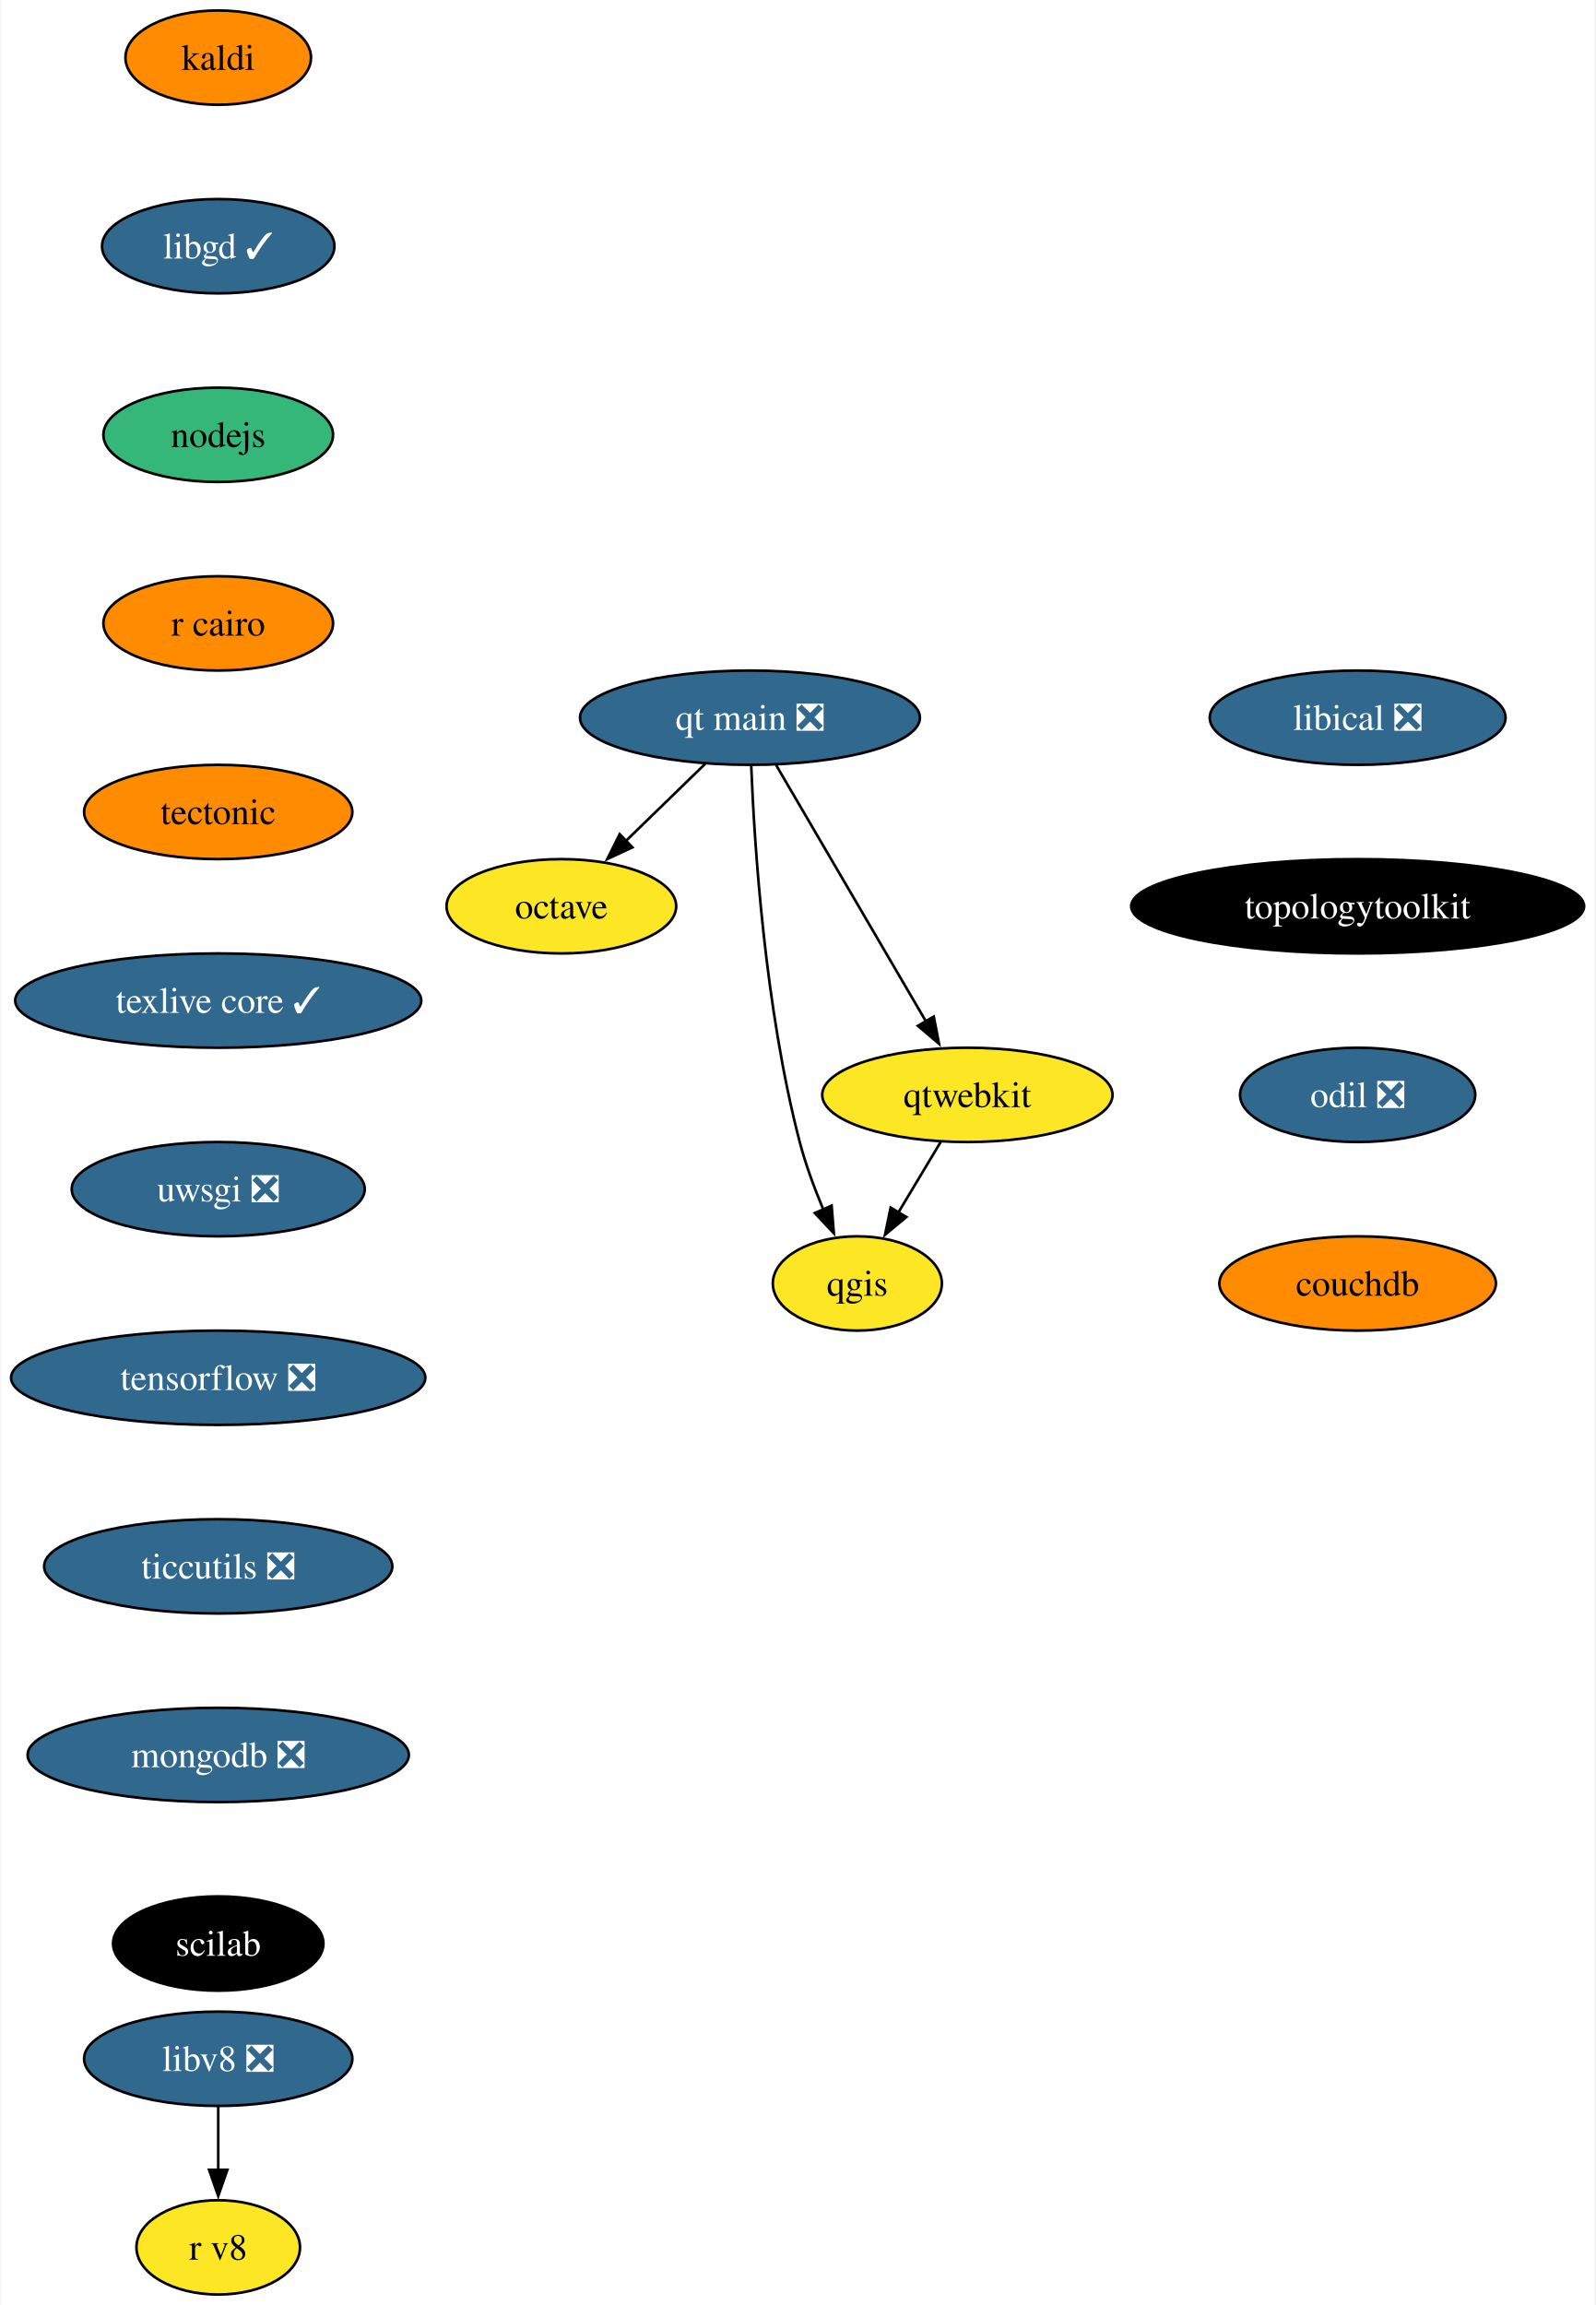
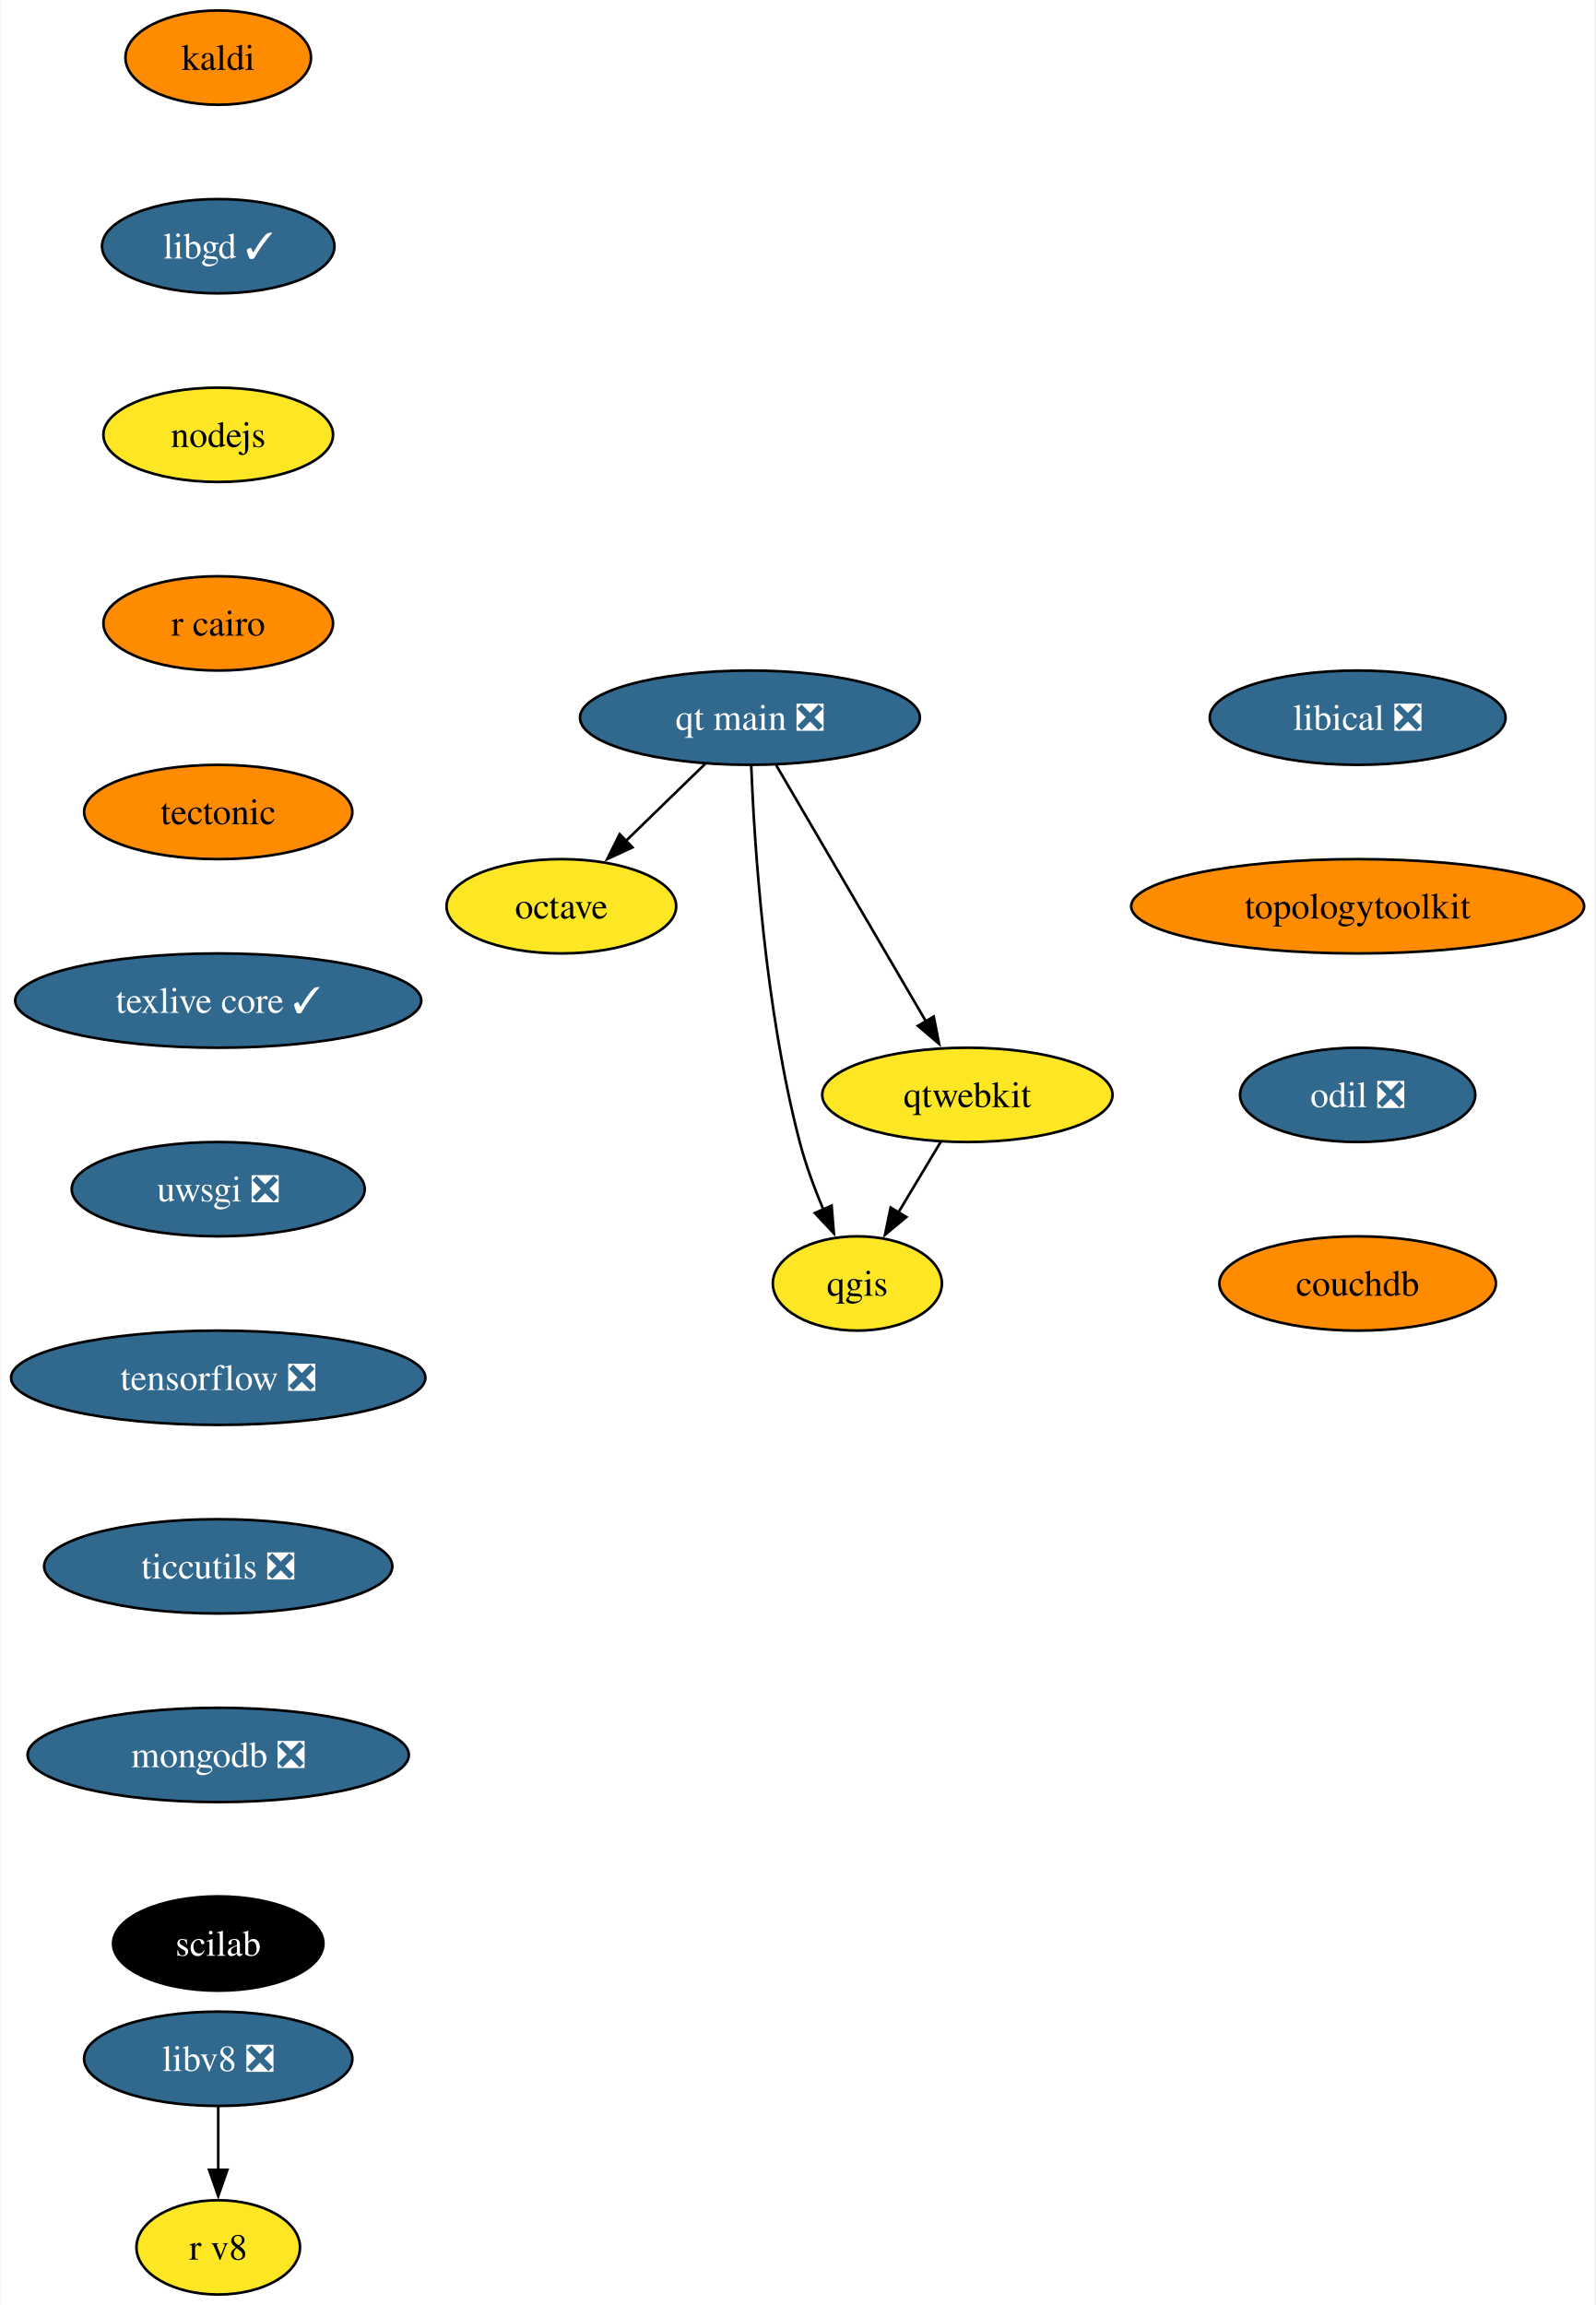
<svg xmlns="http://www.w3.org/2000/svg" xmlns:xlink="http://www.w3.org/1999/xlink" width="609pt" height="880pt" viewBox="0.00 0.00 608.55 880.00">
  <g id="graph0" class="graph" transform="scale(1 1) rotate(0) translate(4 876)">
    <polygon fill="white" stroke="none" points="-4,4 -4,-876 604.55,-876 604.55,4 -4,4" />
    <g id="node1" class="node">
      <g id="a_node1">
        <a xlink:href="https://github.com/conda-forge/kaldi-feedstock" xlink:title="kaldi">
          <ellipse fill="#ff8c00" stroke="black" cx="79.09" cy="-854" rx="35.42" ry="18" />
          <text text-anchor="middle" x="79.09" y="-849.33" font-family="Times,serif" font-size="14.00">kaldi</text>
        </a>
      </g>
    </g>
    <g id="node2" class="node">
      <g id="a_node2">
        <a xlink:href="https://github.com/conda-forge/libgd-feedstock/pull/54" xlink:title="libgd ✓">
          <ellipse fill="#31688e" stroke="black" cx="79.09" cy="-782" rx="44.37" ry="18" />
          <text text-anchor="middle" x="79.09" y="-777.33" font-family="Times,serif" font-size="14.00" fill="white">libgd ✓</text>
        </a>
      </g>
    </g>
    <g id="node3" class="node">
      <g id="a_node3">
        <a xlink:href="https://github.com/conda-forge/nodejs-feedstock" xlink:title="nodejs">
-           <ellipse fill="#35b779" stroke="black" cx="79.09" cy="-710" rx="43.84" ry="18" />
+           <ellipse fill="#fde725" stroke="black" cx="79.09" cy="-710" rx="43.84" ry="18" />
          <text text-anchor="middle" x="79.09" y="-705.33" font-family="Times,serif" font-size="14.00">nodejs</text>
        </a>
      </g>
    </g>
    <g id="node4" class="node">
      <g id="a_node4">
        <a xlink:href="https://github.com/conda-forge/r-cairo-feedstock" xlink:title="r cairo">
          <ellipse fill="#ff8c00" stroke="black" cx="79.09" cy="-638" rx="43.84" ry="18" />
          <text text-anchor="middle" x="79.09" y="-633.33" font-family="Times,serif" font-size="14.00">r cairo</text>
        </a>
      </g>
    </g>
    <g id="node7" class="node">
      <g id="a_node7">
        <a xlink:href="https://github.com/conda-forge/tectonic-feedstock" xlink:title="tectonic">
          <ellipse fill="#ff8c00" stroke="black" cx="79.09" cy="-566" rx="51.21" ry="18" />
          <text text-anchor="middle" x="79.09" y="-561.33" font-family="Times,serif" font-size="14.00">tectonic</text>
        </a>
      </g>
    </g>
    <g id="node5" class="node">
      <g id="a_node5">
        <a xlink:href="https://github.com/conda-forge/octave-feedstock" xlink:title="octave">
          <ellipse fill="#fde725" stroke="black" cx="210.09" cy="-530" rx="43.84" ry="18" />
          <text text-anchor="middle" x="210.09" y="-525.33" font-family="Times,serif" font-size="14.00">octave</text>
        </a>
      </g>
    </g>
    <g id="node6" class="node">
      <g id="a_node6">
        <a xlink:href="https://github.com/conda-forge/qgis-feedstock" xlink:title="qgis">
          <ellipse fill="#fde725" stroke="black" cx="323.09" cy="-386" rx="32.27" ry="18" />
          <text text-anchor="middle" x="323.09" y="-381.32" font-family="Times,serif" font-size="14.00">qgis</text>
        </a>
      </g>
    </g>
    <g id="node8" class="node">
      <g id="a_node8">
        <a xlink:href="https://github.com/conda-forge/texlive-core-feedstock/pull/95" xlink:title="texlive core ✓">
          <ellipse fill="#31688e" stroke="black" cx="79.09" cy="-494" rx="77.52" ry="18" />
          <text text-anchor="middle" x="79.09" y="-489.32" font-family="Times,serif" font-size="14.00" fill="white">texlive core ✓</text>
        </a>
      </g>
    </g>
    <g id="node9" class="node">
      <g id="a_node9">
        <a xlink:href="https://github.com/conda-forge/uwsgi-feedstock/pull/83" xlink:title="uwsgi ❎">
          <ellipse fill="#31688e" stroke="black" cx="79.09" cy="-422" rx="55.94" ry="18" />
          <text text-anchor="middle" x="79.09" y="-417.32" font-family="Times,serif" font-size="14.00" fill="white">uwsgi ❎</text>
        </a>
      </g>
    </g>
    <g id="node10" class="node">
      <g id="a_node10">
        <a xlink:href="https://github.com/conda-forge/tensorflow-feedstock/pull/397" xlink:title="tensorflow ❎">
          <ellipse fill="#31688e" stroke="black" cx="79.09" cy="-350" rx="79.09" ry="18" />
          <text text-anchor="middle" x="79.09" y="-345.32" font-family="Times,serif" font-size="14.00" fill="white">tensorflow ❎</text>
        </a>
      </g>
    </g>
    <g id="node12" class="node">
      <g id="a_node12">
        <a xlink:href="https://github.com/conda-forge/ticcutils-feedstock/pull/34" xlink:title="ticcutils ❎">
          <ellipse fill="#31688e" stroke="black" cx="79.09" cy="-278" rx="66.47" ry="18" />
          <text text-anchor="middle" x="79.09" y="-273.32" font-family="Times,serif" font-size="14.00" fill="white">ticcutils ❎</text>
        </a>
      </g>
    </g>
    <g id="node11" class="node">
      <g id="a_node11">
        <a xlink:href="https://github.com/conda-forge/qtwebkit-feedstock" xlink:title="qtwebkit">
          <ellipse fill="#fde725" stroke="black" cx="365.09" cy="-458" rx="55.42" ry="18" />
          <text text-anchor="middle" x="365.09" y="-453.32" font-family="Times,serif" font-size="14.00">qtwebkit</text>
        </a>
      </g>
    </g>
    <g id="edge8" class="edge">
      <path fill="none" stroke="black" d="M354.92,-440.05C350.06,-431.94 344.12,-422.04 338.7,-413.01" />
      <polygon fill="black" stroke="black" points="341.8,-411.38 333.65,-404.6 335.8,-414.98 341.8,-411.38" />
    </g>
    <g id="node13" class="node">
      <g id="a_node13">
        <a xlink:href="https://github.com/conda-forge/mongodb-feedstock/pull/92" xlink:title="mongodb ❎">
          <ellipse fill="#31688e" stroke="black" cx="79.09" cy="-206" rx="72.78" ry="18" />
          <text text-anchor="middle" x="79.09" y="-201.33" font-family="Times,serif" font-size="14.00" fill="white">mongodb ❎</text>
        </a>
      </g>
    </g>
    <g id="node14" class="node">
      <g id="a_node14">
        <a xlink:href="https://github.com/conda-forge/scilab-feedstock" xlink:title="scilab">
          <ellipse fill="#000000" stroke="black" cx="79.09" cy="-134" rx="40.16" ry="18" />
          <text text-anchor="middle" x="79.09" y="-129.32" font-family="Times,serif" font-size="14.00" fill="white">scilab</text>
        </a>
      </g>
    </g>
    <g id="node15" class="node">
      <g id="a_node15">
        <a xlink:href="https://github.com/conda-forge/libical-feedstock/pull/27" xlink:title="libical ❎">
          <ellipse fill="#31688e" stroke="black" cx="514.09" cy="-602" rx="56.47" ry="18" />
          <text text-anchor="middle" x="514.09" y="-597.33" font-family="Times,serif" font-size="14.00" fill="white">libical ❎</text>
        </a>
      </g>
    </g>
    <g id="node16" class="node">
      <g id="a_node16">
        <a xlink:href="https://github.com/conda-forge/topologytoolkit-feedstock" xlink:title="topologytoolkit">
-           <ellipse fill="#000000" stroke="black" cx="514.09" cy="-530" rx="86.46" ry="18" />
-           <text text-anchor="middle" x="514.09" y="-525.33" font-family="Times,serif" font-size="14.00" fill="white">topologytoolkit</text>
+           <ellipse fill="#ff8c00" stroke="black" cx="514.09" cy="-530" rx="86.46" ry="18" />
+           <text text-anchor="middle" x="514.09" y="-525.33" font-family="Times,serif" font-size="14.00">topologytoolkit</text>
        </a>
      </g>
    </g>
    <g id="node19" class="node">
      <g id="a_node19">
        <a xlink:href="https://github.com/conda-forge/odil-feedstock/pull/32" xlink:title="odil ❎">
          <ellipse fill="#31688e" stroke="black" cx="514.09" cy="-458" rx="44.9" ry="18" />
          <text text-anchor="middle" x="514.09" y="-453.32" font-family="Times,serif" font-size="14.00" fill="white">odil ❎</text>
        </a>
      </g>
    </g>
    <g id="node17" class="node">
      <g id="a_node17">
        <a xlink:href="https://github.com/conda-forge/libv8-feedstock/pull/85" xlink:title="libv8 ❎">
          <ellipse fill="#31688e" stroke="black" cx="79.09" cy="-90" rx="51.21" ry="18" />
          <text text-anchor="middle" x="79.09" y="-85.33" font-family="Times,serif" font-size="14.00" fill="white">libv8 ❎</text>
        </a>
      </g>
    </g>
    <g id="node18" class="node">
      <g id="a_node18">
        <a xlink:href="https://github.com/conda-forge/r-v8-feedstock" xlink:title="r v8">
          <ellipse fill="#fde725" stroke="black" cx="79.09" cy="-18" rx="31.22" ry="18" />
          <text text-anchor="middle" x="79.09" y="-13.32" font-family="Times,serif" font-size="14.00">r v8</text>
        </a>
      </g>
    </g>
    <g id="edge13" class="edge">
      <path fill="none" stroke="black" d="M79.09,-71.7C79.09,-64.41 79.09,-55.73 79.09,-47.54" />
      <polygon fill="black" stroke="black" points="82.59,-47.62 79.09,-37.62 75.59,-47.62 82.59,-47.62" />
    </g>
    <g id="node20" class="node">
      <g id="a_node20">
        <a xlink:href="https://github.com/conda-forge/couchdb-feedstock" xlink:title="couchdb">
          <ellipse fill="#ff8c00" stroke="black" cx="514.09" cy="-386" rx="52.79" ry="18" />
          <text text-anchor="middle" x="514.09" y="-381.32" font-family="Times,serif" font-size="14.00">couchdb</text>
        </a>
      </g>
    </g>
    <g id="node21" class="node">
      <g id="a_node21">
        <a xlink:href="https://github.com/conda-forge/qt-main-feedstock/pull/282" xlink:title="qt main ❎">
          <ellipse fill="#31688e" stroke="black" cx="282.09" cy="-602" rx="64.89" ry="18" />
          <text text-anchor="middle" x="282.09" y="-597.33" font-family="Times,serif" font-size="14.00" fill="white">qt main ❎</text>
        </a>
      </g>
    </g>
    <g id="edge16" class="edge">
      <path fill="none" stroke="black" d="M265.03,-584.41C255.93,-575.57 244.58,-564.53 234.56,-554.79" />
      <polygon fill="black" stroke="black" points="237.23,-552.5 227.62,-548.04 232.35,-557.52 237.23,-552.5" />
    </g>
    <g id="edge17" class="edge">
      <path fill="none" stroke="black" d="M282.57,-583.79C283.74,-554.03 287.72,-491.2 301.09,-440 303.34,-431.38 306.7,-422.33 310.12,-414.18" />
      <polygon fill="black" stroke="black" points="313.27,-415.72 314.12,-405.16 306.87,-412.89 313.27,-415.72" />
    </g>
    <g id="edge18" class="edge">
      <path fill="none" stroke="black" d="M292.1,-583.87C306.31,-559.56 332.47,-514.82 349.3,-486.01" />
      <polygon fill="black" stroke="black" points="352.26,-487.9 354.28,-477.5 346.21,-484.36 352.26,-487.9" />
    </g>
  </g>
</svg>
